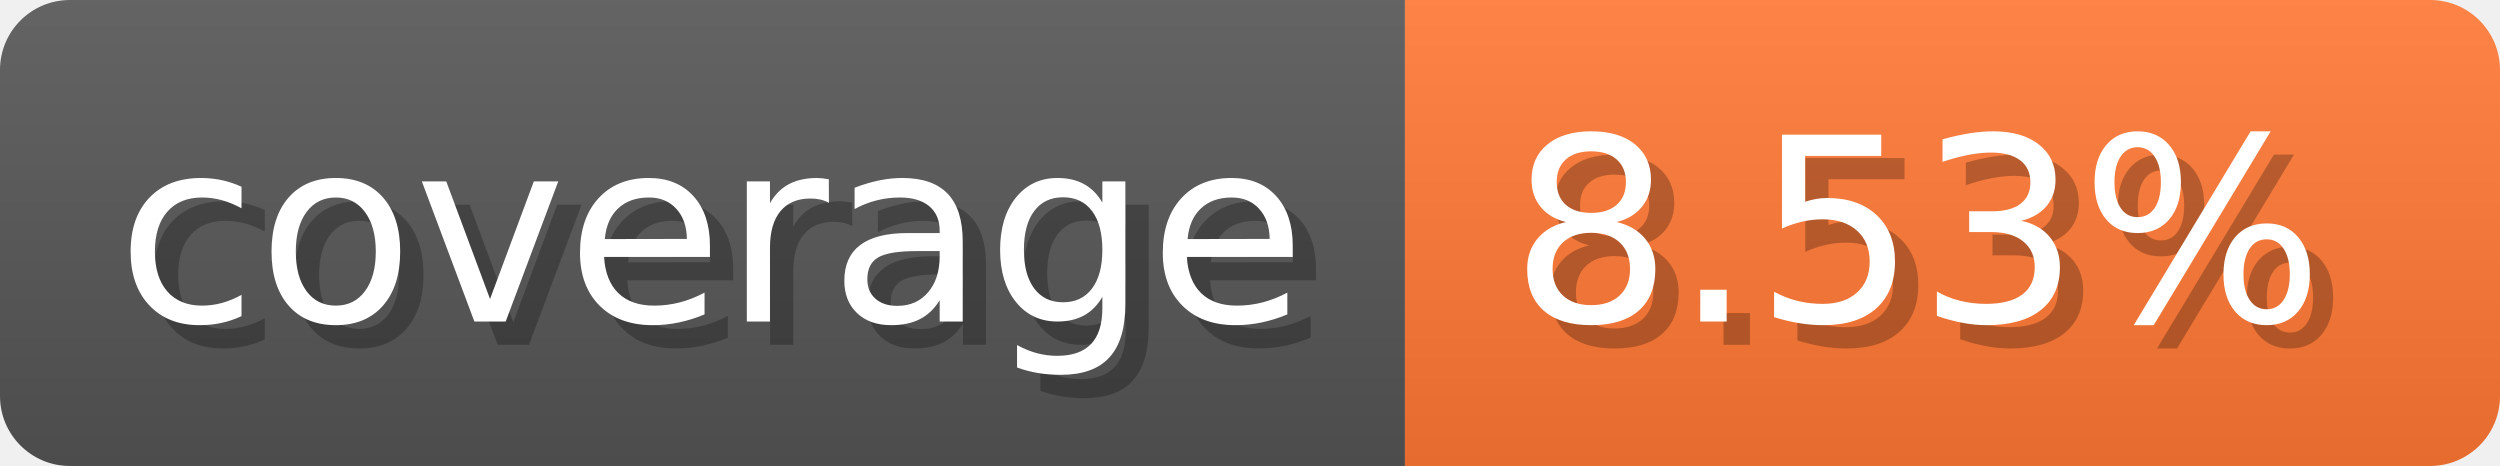
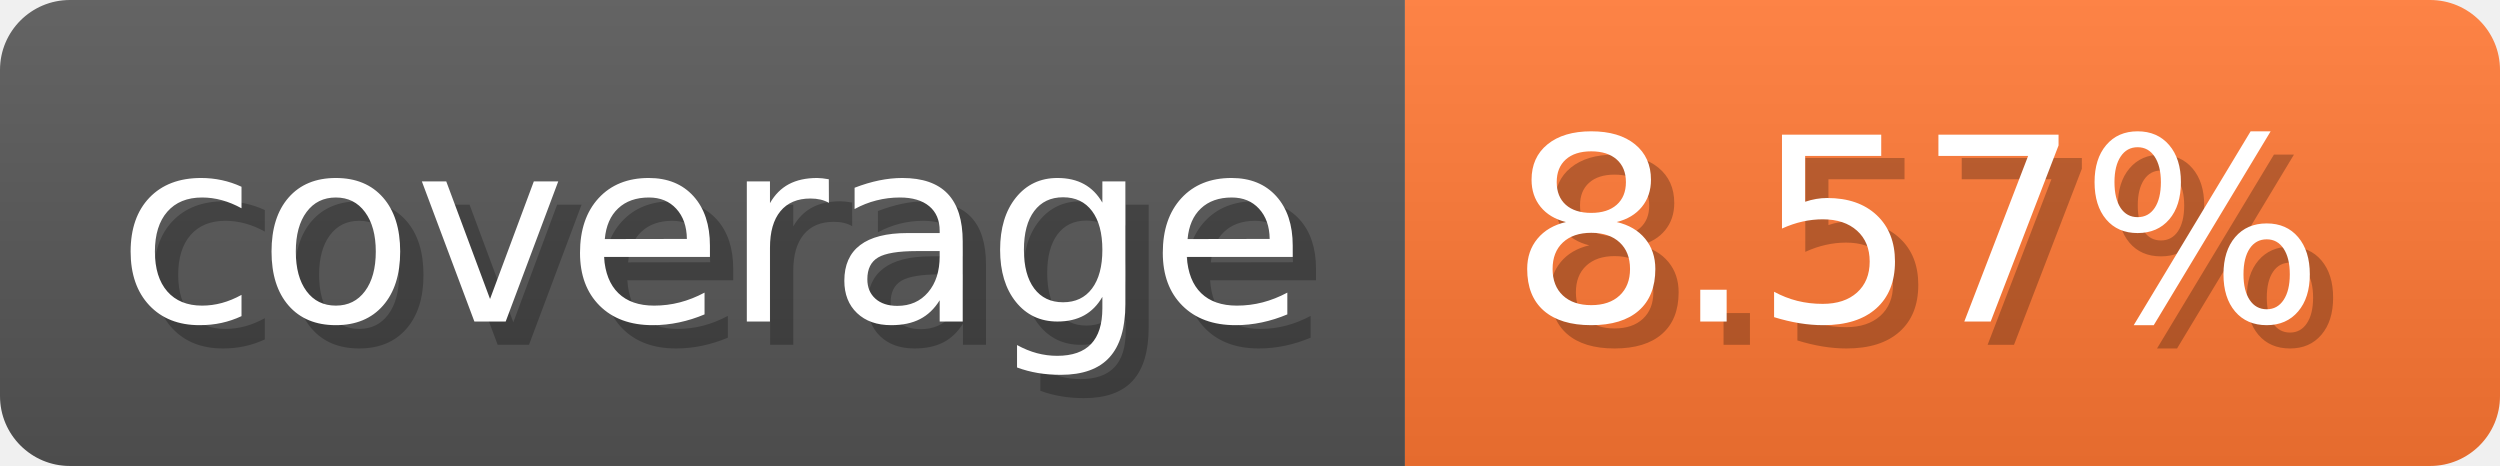
- <svg xmlns="http://www.w3.org/2000/svg" width="107.3" height="20" viewBox="0 0 1073 200" role="img" aria-label="coverage: 8.53%">
-   <linearGradient id="qevXL" x2="0" y2="100%">
+ <svg xmlns="http://www.w3.org/2000/svg" width="107.3" height="20" viewBox="0 0 1073 200" role="img" aria-label="coverage: 8.57%">
+   <linearGradient id="klSIm" x2="0" y2="100%">
    <stop offset="0" stop-opacity=".1" stop-color="#EEE" />
    <stop offset="1" stop-opacity=".1" />
  </linearGradient>
-   <mask id="mbnKv">
+   <mask id="AnUuc">
    <rect width="1073" height="200" rx="30" fill="#FFF" />
  </mask>
-   <g mask="url(#mbnKv)">
+   <g mask="url(#AnUuc)">
    <rect width="603" height="200" fill="#555" />
    <rect width="470" height="200" fill="#F73" x="603" />
-     <rect width="1073" height="200" fill="url(#qevXL)" />
+     <rect width="1073" height="200" fill="url(#klSIm)" />
  </g>
  <g aria-hidden="true" fill="#fff" text-anchor="start" font-family="Verdana,DejaVu Sans,sans-serif" font-size="110">
    <text x="60" y="148" textLength="503" fill="#000" opacity="0.25">coverage</text>
    <text x="50" y="138" textLength="503">coverage</text>
-     <text x="658" y="148" textLength="370" fill="#000" opacity="0.25">8.53%</text>
-     <text x="648" y="138" textLength="370">8.53%</text>
+     <text x="658" y="148" textLength="370" fill="#000" opacity="0.25">8.57%</text>
+     <text x="648" y="138" textLength="370">8.57%</text>
  </g>
</svg>
